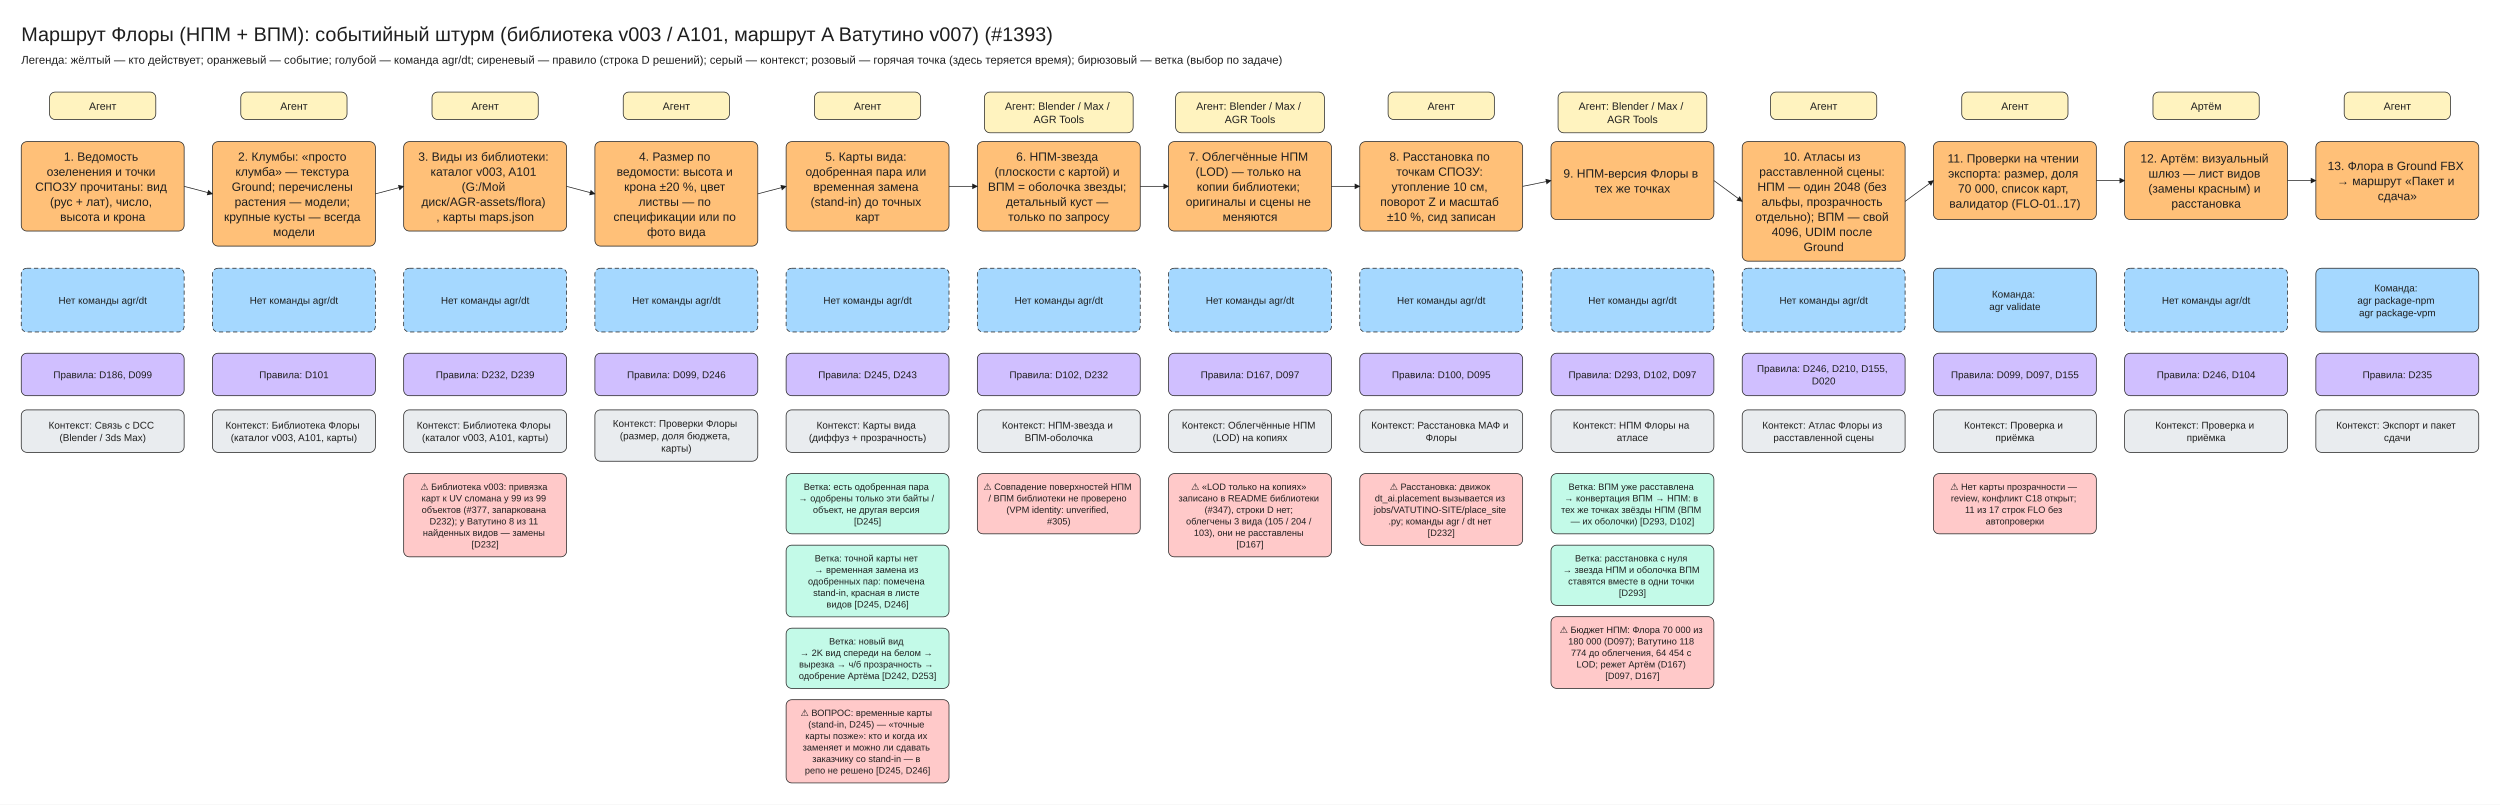
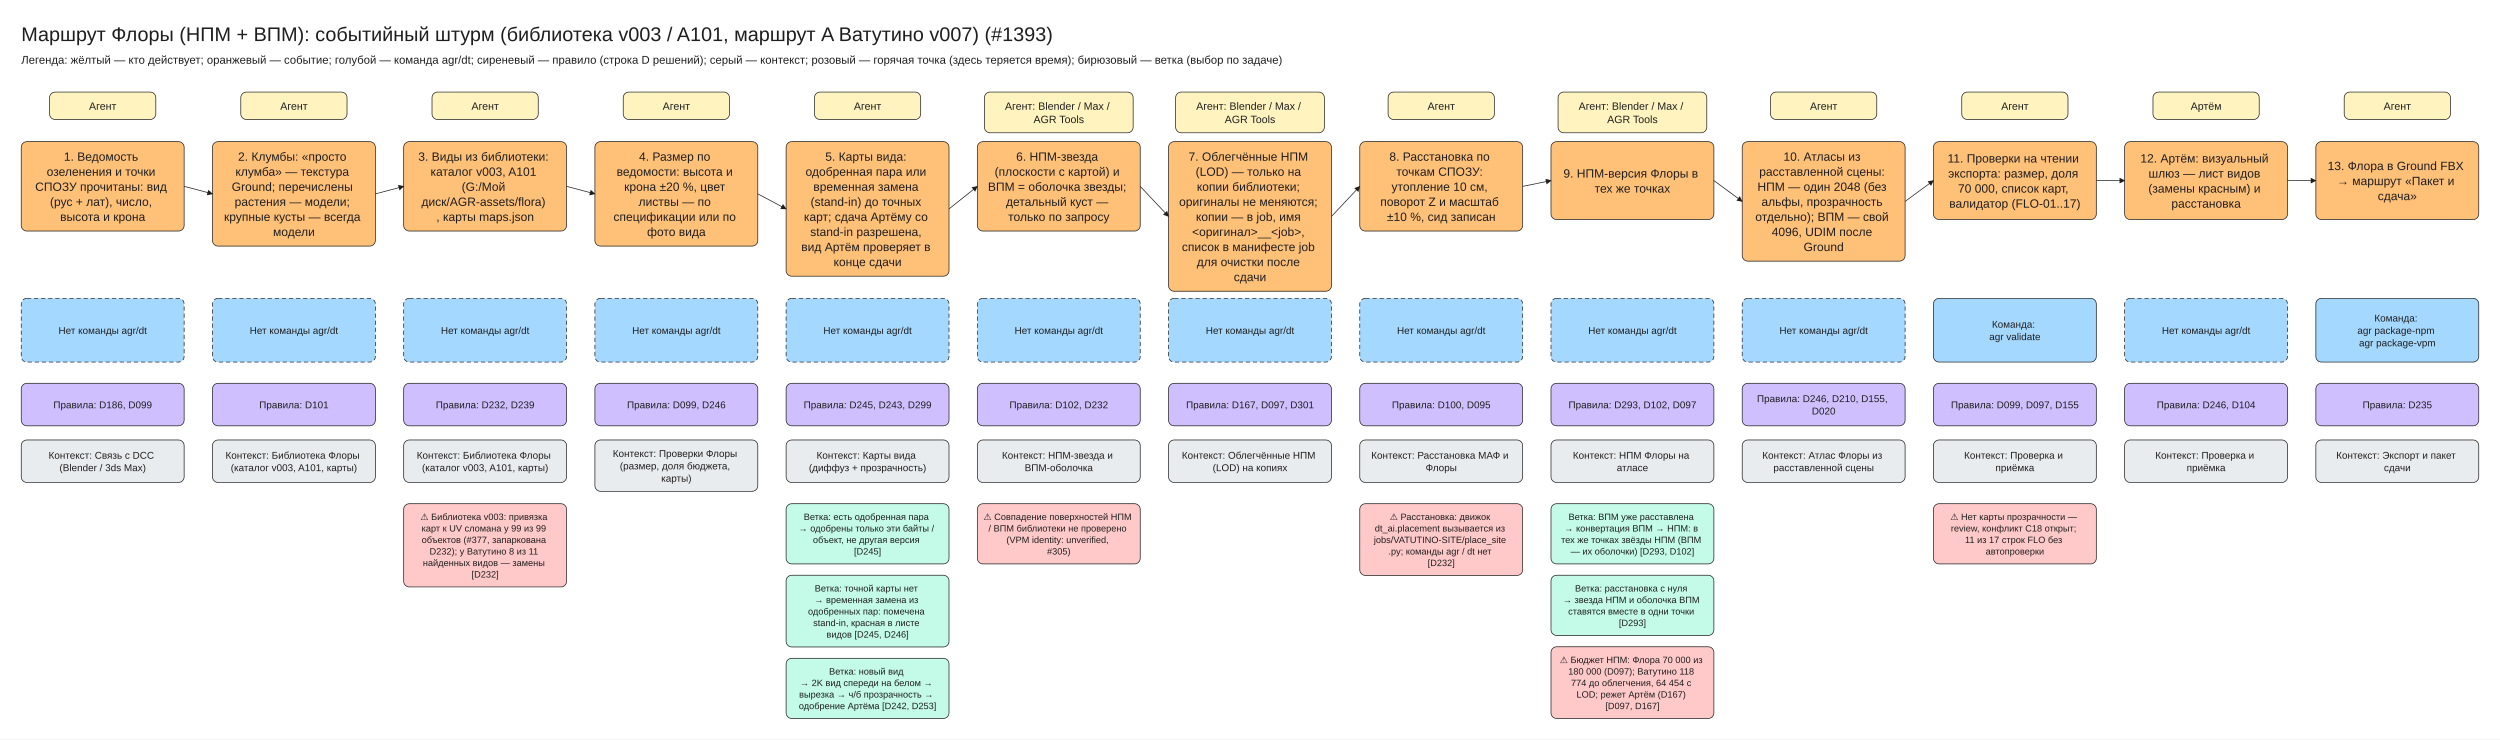
- <svg xmlns="http://www.w3.org/2000/svg" viewBox="10 -30 3530 1136" width="3530" height="1136" font-family="Segoe UI, Arial, sans-serif">
+ <svg xmlns="http://www.w3.org/2000/svg" viewBox="10 -30 3530 1044" width="3530" height="1044" font-family="Segoe UI, Arial, sans-serif">
  <defs>
    <marker id="arrow" viewBox="0 0 10 10" refX="9" refY="5" markerWidth="8" markerHeight="8" orient="auto-start-reverse">
      <path d="M0,0 L10,5 L0,10 z" fill="#1e1e1e" />
    </marker>
  </defs>
-   <rect x="10" y="-30" width="3530" height="1136" fill="#ffffff" />
+   <rect x="10" y="-30" width="3530" height="1044" fill="#ffffff" />
  <rect x="80" y="100" width="150" height="38.75" rx="8" fill="#fff3bf" stroke="#1e1e1e" />
  <rect x="40" y="170" width="230" height="126.25" rx="8" fill="#ffc078" stroke="#1e1e1e" />
-   <rect x="40" y="348.75" width="230" height="90" rx="8" fill="#a5d8ff" stroke="#1e1e1e" stroke-dasharray="6 4" />
-   <rect x="40" y="468.75" width="230" height="60" rx="8" fill="#d0bfff" stroke="#1e1e1e" />
-   <rect x="40" y="548.75" width="230" height="60" rx="8" fill="#e9ecef" stroke="#1e1e1e" />
+   <rect x="40" y="391.25" width="230" height="90" rx="8" fill="#a5d8ff" stroke="#1e1e1e" stroke-dasharray="6 4" />
+   <rect x="40" y="511.25" width="230" height="60" rx="8" fill="#d0bfff" stroke="#1e1e1e" />
+   <rect x="40" y="591.25" width="230" height="60" rx="8" fill="#e9ecef" stroke="#1e1e1e" />
  <rect x="350" y="100" width="150" height="38.75" rx="8" fill="#fff3bf" stroke="#1e1e1e" />
  <rect x="310" y="170" width="230" height="147.5" rx="8" fill="#ffc078" stroke="#1e1e1e" />
  <line x1="270" y1="233.12" x2="310" y2="243.74" stroke="#1e1e1e" marker-end="url(#arrow)" />
-   <rect x="310" y="348.75" width="230" height="90" rx="8" fill="#a5d8ff" stroke="#1e1e1e" stroke-dasharray="6 4" />
-   <rect x="310" y="468.75" width="230" height="60" rx="8" fill="#d0bfff" stroke="#1e1e1e" />
-   <rect x="310" y="548.75" width="230" height="60" rx="8" fill="#e9ecef" stroke="#1e1e1e" />
+   <rect x="310" y="391.25" width="230" height="90" rx="8" fill="#a5d8ff" stroke="#1e1e1e" stroke-dasharray="6 4" />
+   <rect x="310" y="511.25" width="230" height="60" rx="8" fill="#d0bfff" stroke="#1e1e1e" />
+   <rect x="310" y="591.25" width="230" height="60" rx="8" fill="#e9ecef" stroke="#1e1e1e" />
  <rect x="620" y="100" width="150" height="38.75" rx="8" fill="#fff3bf" stroke="#1e1e1e" />
  <rect x="580" y="170" width="230" height="126.25" rx="8" fill="#ffc078" stroke="#1e1e1e" />
  <line x1="540" y1="243.75" x2="580" y2="233.13" stroke="#1e1e1e" marker-end="url(#arrow)" />
-   <rect x="580" y="348.75" width="230" height="90" rx="8" fill="#a5d8ff" stroke="#1e1e1e" stroke-dasharray="6 4" />
-   <rect x="580" y="468.75" width="230" height="60" rx="8" fill="#d0bfff" stroke="#1e1e1e" />
-   <rect x="580" y="548.75" width="230" height="60" rx="8" fill="#e9ecef" stroke="#1e1e1e" />
-   <rect x="580" y="638.75" width="230" height="117.5" rx="8" fill="#ffc9c9" stroke="#1e1e1e" />
+   <rect x="580" y="391.25" width="230" height="90" rx="8" fill="#a5d8ff" stroke="#1e1e1e" stroke-dasharray="6 4" />
+   <rect x="580" y="511.25" width="230" height="60" rx="8" fill="#d0bfff" stroke="#1e1e1e" />
+   <rect x="580" y="591.25" width="230" height="60" rx="8" fill="#e9ecef" stroke="#1e1e1e" />
+   <rect x="580" y="681.25" width="230" height="117.5" rx="8" fill="#ffc9c9" stroke="#1e1e1e" />
  <rect x="890" y="100" width="150" height="38.75" rx="8" fill="#fff3bf" stroke="#1e1e1e" />
  <rect x="850" y="170" width="230" height="147.5" rx="8" fill="#ffc078" stroke="#1e1e1e" />
  <line x1="810" y1="233.12" x2="850" y2="243.74" stroke="#1e1e1e" marker-end="url(#arrow)" />
-   <rect x="850" y="348.75" width="230" height="90" rx="8" fill="#a5d8ff" stroke="#1e1e1e" stroke-dasharray="6 4" />
-   <rect x="850" y="468.75" width="230" height="60" rx="8" fill="#d0bfff" stroke="#1e1e1e" />
-   <rect x="850" y="548.75" width="230" height="72.5" rx="8" fill="#e9ecef" stroke="#1e1e1e" />
+   <rect x="850" y="391.25" width="230" height="90" rx="8" fill="#a5d8ff" stroke="#1e1e1e" stroke-dasharray="6 4" />
+   <rect x="850" y="511.25" width="230" height="60" rx="8" fill="#d0bfff" stroke="#1e1e1e" />
+   <rect x="850" y="591.25" width="230" height="72.5" rx="8" fill="#e9ecef" stroke="#1e1e1e" />
  <rect x="1160" y="100" width="150" height="38.75" rx="8" fill="#fff3bf" stroke="#1e1e1e" />
-   <rect x="1120" y="170" width="230" height="126.25" rx="8" fill="#ffc078" stroke="#1e1e1e" />
-   <line x1="1080" y1="243.75" x2="1120" y2="233.13" stroke="#1e1e1e" marker-end="url(#arrow)" />
-   <rect x="1120" y="348.75" width="230" height="90" rx="8" fill="#a5d8ff" stroke="#1e1e1e" stroke-dasharray="6 4" />
-   <rect x="1120" y="468.75" width="230" height="60" rx="8" fill="#d0bfff" stroke="#1e1e1e" />
-   <rect x="1120" y="548.75" width="230" height="60" rx="8" fill="#e9ecef" stroke="#1e1e1e" />
-   <rect x="1120" y="638.75" width="230" height="85.0" rx="8" fill="#c3fae8" stroke="#1e1e1e" />
-   <rect x="1120" y="739.75" width="230" height="101.25" rx="8" fill="#c3fae8" stroke="#1e1e1e" />
-   <rect x="1120" y="857.0" width="230" height="85.0" rx="8" fill="#c3fae8" stroke="#1e1e1e" />
-   <rect x="1120" y="958.0" width="230" height="117.5" rx="8" fill="#ffc9c9" stroke="#1e1e1e" />
+   <rect x="1120" y="170" width="230" height="190.0" rx="8" fill="#ffc078" stroke="#1e1e1e" />
+   <line x1="1080" y1="243.75" x2="1120" y2="265.0" stroke="#1e1e1e" marker-end="url(#arrow)" />
+   <rect x="1120" y="391.25" width="230" height="90" rx="8" fill="#a5d8ff" stroke="#1e1e1e" stroke-dasharray="6 4" />
+   <rect x="1120" y="511.25" width="230" height="60" rx="8" fill="#d0bfff" stroke="#1e1e1e" />
+   <rect x="1120" y="591.25" width="230" height="60" rx="8" fill="#e9ecef" stroke="#1e1e1e" />
+   <rect x="1120" y="681.25" width="230" height="85.0" rx="8" fill="#c3fae8" stroke="#1e1e1e" />
+   <rect x="1120" y="782.25" width="230" height="101.25" rx="8" fill="#c3fae8" stroke="#1e1e1e" />
+   <rect x="1120" y="899.5" width="230" height="85.0" rx="8" fill="#c3fae8" stroke="#1e1e1e" />
  <rect x="1400" y="100" width="210" height="57.5" rx="8" fill="#fff3bf" stroke="#1e1e1e" />
  <rect x="1390" y="170" width="230" height="126.25" rx="8" fill="#ffc078" stroke="#1e1e1e" />
-   <line x1="1350" y1="233.12" x2="1390" y2="233.12" stroke="#1e1e1e" marker-end="url(#arrow)" />
-   <rect x="1390" y="348.75" width="230" height="90" rx="8" fill="#a5d8ff" stroke="#1e1e1e" stroke-dasharray="6 4" />
-   <rect x="1390" y="468.75" width="230" height="60" rx="8" fill="#d0bfff" stroke="#1e1e1e" />
-   <rect x="1390" y="548.75" width="230" height="60" rx="8" fill="#e9ecef" stroke="#1e1e1e" />
-   <rect x="1390" y="638.75" width="230" height="85.0" rx="8" fill="#ffc9c9" stroke="#1e1e1e" />
+   <line x1="1350" y1="265.0" x2="1390" y2="233.12" stroke="#1e1e1e" marker-end="url(#arrow)" />
+   <rect x="1390" y="391.25" width="230" height="90" rx="8" fill="#a5d8ff" stroke="#1e1e1e" stroke-dasharray="6 4" />
+   <rect x="1390" y="511.25" width="230" height="60" rx="8" fill="#d0bfff" stroke="#1e1e1e" />
+   <rect x="1390" y="591.25" width="230" height="60" rx="8" fill="#e9ecef" stroke="#1e1e1e" />
+   <rect x="1390" y="681.25" width="230" height="85.0" rx="8" fill="#ffc9c9" stroke="#1e1e1e" />
  <rect x="1670" y="100" width="210" height="57.5" rx="8" fill="#fff3bf" stroke="#1e1e1e" />
-   <rect x="1660" y="170" width="230" height="126.25" rx="8" fill="#ffc078" stroke="#1e1e1e" />
-   <line x1="1620" y1="233.12" x2="1660" y2="233.12" stroke="#1e1e1e" marker-end="url(#arrow)" />
-   <rect x="1660" y="348.75" width="230" height="90" rx="8" fill="#a5d8ff" stroke="#1e1e1e" stroke-dasharray="6 4" />
-   <rect x="1660" y="468.75" width="230" height="60" rx="8" fill="#d0bfff" stroke="#1e1e1e" />
-   <rect x="1660" y="548.75" width="230" height="60" rx="8" fill="#e9ecef" stroke="#1e1e1e" />
-   <rect x="1660" y="638.75" width="230" height="117.5" rx="8" fill="#ffc9c9" stroke="#1e1e1e" />
+   <rect x="1660" y="170" width="230" height="211.25" rx="8" fill="#ffc078" stroke="#1e1e1e" />
+   <line x1="1620" y1="233.12" x2="1660" y2="275.62" stroke="#1e1e1e" marker-end="url(#arrow)" />
+   <rect x="1660" y="391.25" width="230" height="90" rx="8" fill="#a5d8ff" stroke="#1e1e1e" stroke-dasharray="6 4" />
+   <rect x="1660" y="511.25" width="230" height="60" rx="8" fill="#d0bfff" stroke="#1e1e1e" />
+   <rect x="1660" y="591.25" width="230" height="60" rx="8" fill="#e9ecef" stroke="#1e1e1e" />
  <rect x="1970" y="100" width="150" height="38.75" rx="8" fill="#fff3bf" stroke="#1e1e1e" />
  <rect x="1930" y="170" width="230" height="126.25" rx="8" fill="#ffc078" stroke="#1e1e1e" />
-   <line x1="1890" y1="233.12" x2="1930" y2="233.12" stroke="#1e1e1e" marker-end="url(#arrow)" />
-   <rect x="1930" y="348.75" width="230" height="90" rx="8" fill="#a5d8ff" stroke="#1e1e1e" stroke-dasharray="6 4" />
-   <rect x="1930" y="468.75" width="230" height="60" rx="8" fill="#d0bfff" stroke="#1e1e1e" />
-   <rect x="1930" y="548.75" width="230" height="60" rx="8" fill="#e9ecef" stroke="#1e1e1e" />
-   <rect x="1930" y="638.75" width="230" height="101.25" rx="8" fill="#ffc9c9" stroke="#1e1e1e" />
+   <line x1="1890" y1="275.62" x2="1930" y2="233.12" stroke="#1e1e1e" marker-end="url(#arrow)" />
+   <rect x="1930" y="391.25" width="230" height="90" rx="8" fill="#a5d8ff" stroke="#1e1e1e" stroke-dasharray="6 4" />
+   <rect x="1930" y="511.25" width="230" height="60" rx="8" fill="#d0bfff" stroke="#1e1e1e" />
+   <rect x="1930" y="591.25" width="230" height="60" rx="8" fill="#e9ecef" stroke="#1e1e1e" />
+   <rect x="1930" y="681.25" width="230" height="101.25" rx="8" fill="#ffc9c9" stroke="#1e1e1e" />
  <rect x="2210" y="100" width="210" height="57.5" rx="8" fill="#fff3bf" stroke="#1e1e1e" />
  <rect x="2200" y="170" width="230" height="110" rx="8" fill="#ffc078" stroke="#1e1e1e" />
  <line x1="2160" y1="233.12" x2="2200" y2="225.0" stroke="#1e1e1e" marker-end="url(#arrow)" />
-   <rect x="2200" y="348.75" width="230" height="90" rx="8" fill="#a5d8ff" stroke="#1e1e1e" stroke-dasharray="6 4" />
-   <rect x="2200" y="468.75" width="230" height="60" rx="8" fill="#d0bfff" stroke="#1e1e1e" />
-   <rect x="2200" y="548.75" width="230" height="60" rx="8" fill="#e9ecef" stroke="#1e1e1e" />
-   <rect x="2200" y="638.75" width="230" height="85.0" rx="8" fill="#c3fae8" stroke="#1e1e1e" />
-   <rect x="2200" y="739.75" width="230" height="85.0" rx="8" fill="#c3fae8" stroke="#1e1e1e" />
-   <rect x="2200" y="840.75" width="230" height="101.25" rx="8" fill="#ffc9c9" stroke="#1e1e1e" />
+   <rect x="2200" y="391.25" width="230" height="90" rx="8" fill="#a5d8ff" stroke="#1e1e1e" stroke-dasharray="6 4" />
+   <rect x="2200" y="511.25" width="230" height="60" rx="8" fill="#d0bfff" stroke="#1e1e1e" />
+   <rect x="2200" y="591.25" width="230" height="60" rx="8" fill="#e9ecef" stroke="#1e1e1e" />
+   <rect x="2200" y="681.25" width="230" height="85.0" rx="8" fill="#c3fae8" stroke="#1e1e1e" />
+   <rect x="2200" y="782.25" width="230" height="85.0" rx="8" fill="#c3fae8" stroke="#1e1e1e" />
+   <rect x="2200" y="883.25" width="230" height="101.25" rx="8" fill="#ffc9c9" stroke="#1e1e1e" />
  <rect x="2510" y="100" width="150" height="38.75" rx="8" fill="#fff3bf" stroke="#1e1e1e" />
  <rect x="2470" y="170" width="230" height="168.75" rx="8" fill="#ffc078" stroke="#1e1e1e" />
  <line x1="2430" y1="225.0" x2="2470" y2="254.38" stroke="#1e1e1e" marker-end="url(#arrow)" />
-   <rect x="2470" y="348.75" width="230" height="90" rx="8" fill="#a5d8ff" stroke="#1e1e1e" stroke-dasharray="6 4" />
-   <rect x="2470" y="468.75" width="230" height="60" rx="8" fill="#d0bfff" stroke="#1e1e1e" />
-   <rect x="2470" y="548.75" width="230" height="60" rx="8" fill="#e9ecef" stroke="#1e1e1e" />
+   <rect x="2470" y="391.25" width="230" height="90" rx="8" fill="#a5d8ff" stroke="#1e1e1e" stroke-dasharray="6 4" />
+   <rect x="2470" y="511.25" width="230" height="60" rx="8" fill="#d0bfff" stroke="#1e1e1e" />
+   <rect x="2470" y="591.25" width="230" height="60" rx="8" fill="#e9ecef" stroke="#1e1e1e" />
  <rect x="2780" y="100" width="150" height="38.75" rx="8" fill="#fff3bf" stroke="#1e1e1e" />
  <rect x="2740" y="170" width="230" height="110" rx="8" fill="#ffc078" stroke="#1e1e1e" />
  <line x1="2700" y1="254.38" x2="2740" y2="225.0" stroke="#1e1e1e" marker-end="url(#arrow)" />
-   <rect x="2740" y="348.75" width="230" height="90" rx="8" fill="#a5d8ff" stroke="#1e1e1e" />
-   <rect x="2740" y="468.75" width="230" height="60" rx="8" fill="#d0bfff" stroke="#1e1e1e" />
-   <rect x="2740" y="548.75" width="230" height="60" rx="8" fill="#e9ecef" stroke="#1e1e1e" />
-   <rect x="2740" y="638.75" width="230" height="85.0" rx="8" fill="#ffc9c9" stroke="#1e1e1e" />
+   <rect x="2740" y="391.25" width="230" height="90" rx="8" fill="#a5d8ff" stroke="#1e1e1e" />
+   <rect x="2740" y="511.25" width="230" height="60" rx="8" fill="#d0bfff" stroke="#1e1e1e" />
+   <rect x="2740" y="591.25" width="230" height="60" rx="8" fill="#e9ecef" stroke="#1e1e1e" />
+   <rect x="2740" y="681.25" width="230" height="85.0" rx="8" fill="#ffc9c9" stroke="#1e1e1e" />
  <rect x="3050" y="100" width="150" height="38.75" rx="8" fill="#fff3bf" stroke="#1e1e1e" />
  <rect x="3010" y="170" width="230" height="110" rx="8" fill="#ffc078" stroke="#1e1e1e" />
  <line x1="2970" y1="225.0" x2="3010" y2="225.0" stroke="#1e1e1e" marker-end="url(#arrow)" />
-   <rect x="3010" y="348.75" width="230" height="90" rx="8" fill="#a5d8ff" stroke="#1e1e1e" stroke-dasharray="6 4" />
-   <rect x="3010" y="468.75" width="230" height="60" rx="8" fill="#d0bfff" stroke="#1e1e1e" />
-   <rect x="3010" y="548.75" width="230" height="60" rx="8" fill="#e9ecef" stroke="#1e1e1e" />
+   <rect x="3010" y="391.25" width="230" height="90" rx="8" fill="#a5d8ff" stroke="#1e1e1e" stroke-dasharray="6 4" />
+   <rect x="3010" y="511.25" width="230" height="60" rx="8" fill="#d0bfff" stroke="#1e1e1e" />
+   <rect x="3010" y="591.25" width="230" height="60" rx="8" fill="#e9ecef" stroke="#1e1e1e" />
  <rect x="3320" y="100" width="150" height="38.75" rx="8" fill="#fff3bf" stroke="#1e1e1e" />
  <rect x="3280" y="170" width="230" height="110" rx="8" fill="#ffc078" stroke="#1e1e1e" />
  <line x1="3240" y1="225.0" x2="3280" y2="225.0" stroke="#1e1e1e" marker-end="url(#arrow)" />
-   <rect x="3280" y="348.75" width="230" height="90" rx="8" fill="#a5d8ff" stroke="#1e1e1e" />
-   <rect x="3280" y="468.75" width="230" height="60" rx="8" fill="#d0bfff" stroke="#1e1e1e" />
-   <rect x="3280" y="548.75" width="230" height="60" rx="8" fill="#e9ecef" stroke="#1e1e1e" />
+   <rect x="3280" y="391.25" width="230" height="90" rx="8" fill="#a5d8ff" stroke="#1e1e1e" />
+   <rect x="3280" y="511.25" width="230" height="60" rx="8" fill="#d0bfff" stroke="#1e1e1e" />
+   <rect x="3280" y="591.25" width="230" height="60" rx="8" fill="#e9ecef" stroke="#1e1e1e" />
  <text x="40" y="0" font-size="28" text-anchor="start" fill="#1e1e1e">
    <tspan x="40" dy="28">Маршрут Флоры (НПМ + ВПМ): событийный штурм (библиотека v003 / A101, маршрут A Ватутино v007) (#1393)</tspan>
  </text>
  <text x="40" y="44" font-size="16" text-anchor="start" fill="#1e1e1e">
    <tspan x="40" dy="16">Легенда: жёлтый — кто действует; оранжевый — событие; голубой — команда agr/dt; сиреневый — правило (строка D решений); серый — контекст; розовый — горячая точка (здесь теряется время); бирюзовый — ветка (выбор по задаче)</tspan>
  </text>
  <text x="155.0" y="110.0" font-size="15" text-anchor="middle" fill="#1e1e1e">
    <tspan x="155.0" dy="15">Агент</tspan>
  </text>
  <text x="155.0" y="180.0" font-size="17" text-anchor="middle" fill="#1e1e1e">
    <tspan x="155.0" dy="17">1. Ведомость</tspan>
    <tspan x="155.0" dy="21.25">озеленения и точки</tspan>
    <tspan x="155.0" dy="21.25">СПОЗУ прочитаны: вид</tspan>
    <tspan x="155.0" dy="21.25">(рус + лат), число,</tspan>
    <tspan x="155.0" dy="21.25">высота и крона</tspan>
  </text>
-   <text x="155.0" y="385.0" font-size="14" text-anchor="middle" fill="#1e1e1e">
+   <text x="155.0" y="427.5" font-size="14" text-anchor="middle" fill="#1e1e1e">
    <tspan x="155.0" dy="14">Нет команды agr/dt</tspan>
  </text>
-   <text x="155.0" y="490.0" font-size="14" text-anchor="middle" fill="#1e1e1e">
+   <text x="155.0" y="532.5" font-size="14" text-anchor="middle" fill="#1e1e1e">
    <tspan x="155.0" dy="14">Правила: D186, D099</tspan>
  </text>
-   <text x="155.0" y="561.25" font-size="14" text-anchor="middle" fill="#1e1e1e">
+   <text x="155.0" y="603.75" font-size="14" text-anchor="middle" fill="#1e1e1e">
    <tspan x="155.0" dy="14">Контекст: Связь с DCC</tspan>
    <tspan x="155.0" dy="17.5">(Blender / 3ds Max)</tspan>
  </text>
  <text x="425.0" y="110.0" font-size="15" text-anchor="middle" fill="#1e1e1e">
    <tspan x="425.0" dy="15">Агент</tspan>
  </text>
  <text x="425.0" y="180.0" font-size="17" text-anchor="middle" fill="#1e1e1e">
    <tspan x="425.0" dy="17">2. Клумбы: «просто</tspan>
    <tspan x="425.0" dy="21.25">клумба» — текстура</tspan>
    <tspan x="425.0" dy="21.25">Ground; перечислены</tspan>
    <tspan x="425.0" dy="21.25">растения — модели;</tspan>
    <tspan x="425.0" dy="21.25">крупные кусты — всегда</tspan>
    <tspan x="425.0" dy="21.25">модели</tspan>
  </text>
-   <text x="425.0" y="385.0" font-size="14" text-anchor="middle" fill="#1e1e1e">
+   <text x="425.0" y="427.5" font-size="14" text-anchor="middle" fill="#1e1e1e">
    <tspan x="425.0" dy="14">Нет команды agr/dt</tspan>
  </text>
-   <text x="425.0" y="490.0" font-size="14" text-anchor="middle" fill="#1e1e1e">
+   <text x="425.0" y="532.5" font-size="14" text-anchor="middle" fill="#1e1e1e">
    <tspan x="425.0" dy="14">Правила: D101</tspan>
  </text>
-   <text x="425.0" y="561.25" font-size="14" text-anchor="middle" fill="#1e1e1e">
+   <text x="425.0" y="603.75" font-size="14" text-anchor="middle" fill="#1e1e1e">
    <tspan x="425.0" dy="14">Контекст: Библиотека Флоры</tspan>
    <tspan x="425.0" dy="17.5">(каталог v003, A101, карты)</tspan>
  </text>
  <text x="695.0" y="110.0" font-size="15" text-anchor="middle" fill="#1e1e1e">
    <tspan x="695.0" dy="15">Агент</tspan>
  </text>
  <text x="695.0" y="180.0" font-size="17" text-anchor="middle" fill="#1e1e1e">
    <tspan x="695.0" dy="17">3. Виды из библиотеки:</tspan>
    <tspan x="695.0" dy="21.25">каталог v003, A101</tspan>
    <tspan x="695.0" dy="21.25">(G:/Мой</tspan>
    <tspan x="695.0" dy="21.25">диск/AGR-assets/flora)</tspan>
    <tspan x="695.0" dy="21.25">, карты maps.json</tspan>
  </text>
-   <text x="695.0" y="385.0" font-size="14" text-anchor="middle" fill="#1e1e1e">
+   <text x="695.0" y="427.5" font-size="14" text-anchor="middle" fill="#1e1e1e">
    <tspan x="695.0" dy="14">Нет команды agr/dt</tspan>
  </text>
-   <text x="695.0" y="490.0" font-size="14" text-anchor="middle" fill="#1e1e1e">
+   <text x="695.0" y="532.5" font-size="14" text-anchor="middle" fill="#1e1e1e">
    <tspan x="695.0" dy="14">Правила: D232, D239</tspan>
  </text>
-   <text x="695.0" y="561.25" font-size="14" text-anchor="middle" fill="#1e1e1e">
+   <text x="695.0" y="603.75" font-size="14" text-anchor="middle" fill="#1e1e1e">
    <tspan x="695.0" dy="14">Контекст: Библиотека Флоры</tspan>
    <tspan x="695.0" dy="17.5">(каталог v003, A101, карты)</tspan>
  </text>
-   <text x="695.0" y="648.75" font-size="13" text-anchor="middle" fill="#1e1e1e">
+   <text x="695.0" y="691.25" font-size="13" text-anchor="middle" fill="#1e1e1e">
    <tspan x="695.0" dy="13">⚠ Библиотека v003: привязка</tspan>
    <tspan x="695.0" dy="16.25">карт к UV сломана у 99 из 99</tspan>
    <tspan x="695.0" dy="16.25">объектов (#377, запаркована</tspan>
    <tspan x="695.0" dy="16.25">D232); у Ватутино 8 из 11</tspan>
    <tspan x="695.0" dy="16.25">найденных видов — замены</tspan>
    <tspan x="695.0" dy="16.25">[D232]</tspan>
  </text>
  <text x="965.0" y="110.0" font-size="15" text-anchor="middle" fill="#1e1e1e">
    <tspan x="965.0" dy="15">Агент</tspan>
  </text>
  <text x="965.0" y="180.0" font-size="17" text-anchor="middle" fill="#1e1e1e">
    <tspan x="965.0" dy="17">4. Размер по</tspan>
    <tspan x="965.0" dy="21.25">ведомости: высота и</tspan>
    <tspan x="965.0" dy="21.25">крона ±20 %, цвет</tspan>
    <tspan x="965.0" dy="21.25">листвы — по</tspan>
    <tspan x="965.0" dy="21.25">спецификации или по</tspan>
    <tspan x="965.0" dy="21.25">фото вида</tspan>
  </text>
-   <text x="965.0" y="385.0" font-size="14" text-anchor="middle" fill="#1e1e1e">
+   <text x="965.0" y="427.5" font-size="14" text-anchor="middle" fill="#1e1e1e">
    <tspan x="965.0" dy="14">Нет команды agr/dt</tspan>
  </text>
-   <text x="965.0" y="490.0" font-size="14" text-anchor="middle" fill="#1e1e1e">
+   <text x="965.0" y="532.5" font-size="14" text-anchor="middle" fill="#1e1e1e">
    <tspan x="965.0" dy="14">Правила: D099, D246</tspan>
  </text>
-   <text x="965.0" y="558.75" font-size="14" text-anchor="middle" fill="#1e1e1e">
+   <text x="965.0" y="601.25" font-size="14" text-anchor="middle" fill="#1e1e1e">
    <tspan x="965.0" dy="14">Контекст: Проверки Флоры</tspan>
    <tspan x="965.0" dy="17.5">(размер, доля бюджета,</tspan>
    <tspan x="965.0" dy="17.5">карты)</tspan>
  </text>
  <text x="1235.0" y="110.0" font-size="15" text-anchor="middle" fill="#1e1e1e">
    <tspan x="1235.0" dy="15">Агент</tspan>
  </text>
  <text x="1235.0" y="180.0" font-size="17" text-anchor="middle" fill="#1e1e1e">
    <tspan x="1235.0" dy="17">5. Карты вида:</tspan>
    <tspan x="1235.0" dy="21.25">одобренная пара или</tspan>
    <tspan x="1235.0" dy="21.25">временная замена</tspan>
    <tspan x="1235.0" dy="21.25">(stand-in) до точных</tspan>
-     <tspan x="1235.0" dy="21.25">карт</tspan>
-   </text>
-   <text x="1235.0" y="385.0" font-size="14" text-anchor="middle" fill="#1e1e1e">
+     <tspan x="1235.0" dy="21.25">карт; сдача Артёму со</tspan>
+     <tspan x="1235.0" dy="21.25">stand-in разрешена,</tspan>
+     <tspan x="1235.0" dy="21.25">вид Артём проверяет в</tspan>
+     <tspan x="1235.0" dy="21.25">конце сдачи</tspan>
+   </text>
+   <text x="1235.0" y="427.5" font-size="14" text-anchor="middle" fill="#1e1e1e">
    <tspan x="1235.0" dy="14">Нет команды agr/dt</tspan>
  </text>
-   <text x="1235.0" y="490.0" font-size="14" text-anchor="middle" fill="#1e1e1e">
-     <tspan x="1235.0" dy="14">Правила: D245, D243</tspan>
-   </text>
-   <text x="1235.0" y="561.25" font-size="14" text-anchor="middle" fill="#1e1e1e">
+   <text x="1235.0" y="532.5" font-size="14" text-anchor="middle" fill="#1e1e1e">
+     <tspan x="1235.0" dy="14">Правила: D245, D243, D299</tspan>
+   </text>
+   <text x="1235.0" y="603.75" font-size="14" text-anchor="middle" fill="#1e1e1e">
    <tspan x="1235.0" dy="14">Контекст: Карты вида</tspan>
    <tspan x="1235.0" dy="17.5">(диффуз + прозрачность)</tspan>
  </text>
-   <text x="1235.0" y="648.75" font-size="13" text-anchor="middle" fill="#1e1e1e">
+   <text x="1235.0" y="691.25" font-size="13" text-anchor="middle" fill="#1e1e1e">
    <tspan x="1235.0" dy="13">Ветка: есть одобренная пара</tspan>
    <tspan x="1235.0" dy="16.25">→ одобрены только эти байты /</tspan>
    <tspan x="1235.0" dy="16.25">объект, не другая версия</tspan>
    <tspan x="1235.0" dy="16.25">[D245]</tspan>
  </text>
-   <text x="1235.0" y="749.75" font-size="13" text-anchor="middle" fill="#1e1e1e">
+   <text x="1235.0" y="792.25" font-size="13" text-anchor="middle" fill="#1e1e1e">
    <tspan x="1235.0" dy="13">Ветка: точной карты нет</tspan>
    <tspan x="1235.0" dy="16.25">→ временная замена из</tspan>
    <tspan x="1235.0" dy="16.25">одобренных пар: помечена</tspan>
    <tspan x="1235.0" dy="16.25">stand-in, красная в листе</tspan>
    <tspan x="1235.0" dy="16.25">видов [D245, D246]</tspan>
  </text>
-   <text x="1235.0" y="867.0" font-size="13" text-anchor="middle" fill="#1e1e1e">
+   <text x="1235.0" y="909.5" font-size="13" text-anchor="middle" fill="#1e1e1e">
    <tspan x="1235.0" dy="13">Ветка: новый вид</tspan>
    <tspan x="1235.0" dy="16.25">→ 2K вид спереди на белом →</tspan>
    <tspan x="1235.0" dy="16.25">вырезка → ч/б прозрачность →</tspan>
    <tspan x="1235.0" dy="16.25">одобрение Артёма [D242, D253]</tspan>
-   </text>
-   <text x="1235.0" y="968.0" font-size="13" text-anchor="middle" fill="#1e1e1e">
-     <tspan x="1235.0" dy="13">⚠ ВОПРОС: временные карты</tspan>
-     <tspan x="1235.0" dy="16.25">(stand-in, D245) — «точные</tspan>
-     <tspan x="1235.0" dy="16.25">карты позже»: кто и когда их</tspan>
-     <tspan x="1235.0" dy="16.25">заменяет и можно ли сдавать</tspan>
-     <tspan x="1235.0" dy="16.25">заказчику со stand-in — в</tspan>
-     <tspan x="1235.0" dy="16.25">репо не решено [D245, D246]</tspan>
  </text>
  <text x="1505.0" y="110.0" font-size="15" text-anchor="middle" fill="#1e1e1e">
    <tspan x="1505.0" dy="15">Агент: Blender / Max /</tspan>
    <tspan x="1505.0" dy="18.75">AGR Tools</tspan>
  </text>
  <text x="1505.0" y="180.0" font-size="17" text-anchor="middle" fill="#1e1e1e">
    <tspan x="1505.0" dy="17">6. НПМ-звезда</tspan>
    <tspan x="1505.0" dy="21.25">(плоскости с картой) и</tspan>
    <tspan x="1505.0" dy="21.25">ВПМ = оболочка звезды;</tspan>
    <tspan x="1505.0" dy="21.25">детальный куст —</tspan>
    <tspan x="1505.0" dy="21.25">только по запросу</tspan>
  </text>
-   <text x="1505.0" y="385.0" font-size="14" text-anchor="middle" fill="#1e1e1e">
+   <text x="1505.0" y="427.5" font-size="14" text-anchor="middle" fill="#1e1e1e">
    <tspan x="1505.0" dy="14">Нет команды agr/dt</tspan>
  </text>
-   <text x="1505.0" y="490.0" font-size="14" text-anchor="middle" fill="#1e1e1e">
+   <text x="1505.0" y="532.5" font-size="14" text-anchor="middle" fill="#1e1e1e">
    <tspan x="1505.0" dy="14">Правила: D102, D232</tspan>
  </text>
-   <text x="1505.0" y="561.25" font-size="14" text-anchor="middle" fill="#1e1e1e">
+   <text x="1505.0" y="603.75" font-size="14" text-anchor="middle" fill="#1e1e1e">
    <tspan x="1505.0" dy="14">Контекст: НПМ-звезда и</tspan>
    <tspan x="1505.0" dy="17.5">ВПМ-оболочка</tspan>
  </text>
-   <text x="1505.0" y="648.75" font-size="13" text-anchor="middle" fill="#1e1e1e">
+   <text x="1505.0" y="691.25" font-size="13" text-anchor="middle" fill="#1e1e1e">
    <tspan x="1505.0" dy="13">⚠ Совпадение поверхностей НПМ</tspan>
    <tspan x="1505.0" dy="16.25">/ ВПМ библиотеки не проверено</tspan>
    <tspan x="1505.0" dy="16.25">(VPM identity: unverified,</tspan>
    <tspan x="1505.0" dy="16.25">#305)</tspan>
  </text>
  <text x="1775.0" y="110.0" font-size="15" text-anchor="middle" fill="#1e1e1e">
    <tspan x="1775.0" dy="15">Агент: Blender / Max /</tspan>
    <tspan x="1775.0" dy="18.75">AGR Tools</tspan>
  </text>
  <text x="1775.0" y="180.0" font-size="17" text-anchor="middle" fill="#1e1e1e">
    <tspan x="1775.0" dy="17">7. Облегчённые НПМ</tspan>
    <tspan x="1775.0" dy="21.25">(LOD) — только на</tspan>
    <tspan x="1775.0" dy="21.25">копии библиотеки;</tspan>
-     <tspan x="1775.0" dy="21.25">оригиналы и сцены не</tspan>
-     <tspan x="1775.0" dy="21.25">меняются</tspan>
-   </text>
-   <text x="1775.0" y="385.0" font-size="14" text-anchor="middle" fill="#1e1e1e">
+     <tspan x="1775.0" dy="21.25">оригиналы не меняются;</tspan>
+     <tspan x="1775.0" dy="21.25">копии — в job, имя</tspan>
+     <tspan x="1775.0" dy="21.25">&lt;оригинал&gt;__&lt;job&gt;,</tspan>
+     <tspan x="1775.0" dy="21.25">список в манифесте job</tspan>
+     <tspan x="1775.0" dy="21.25">для очистки после</tspan>
+     <tspan x="1775.0" dy="21.25">сдачи</tspan>
+   </text>
+   <text x="1775.0" y="427.5" font-size="14" text-anchor="middle" fill="#1e1e1e">
    <tspan x="1775.0" dy="14">Нет команды agr/dt</tspan>
  </text>
-   <text x="1775.0" y="490.0" font-size="14" text-anchor="middle" fill="#1e1e1e">
-     <tspan x="1775.0" dy="14">Правила: D167, D097</tspan>
-   </text>
-   <text x="1775.0" y="561.25" font-size="14" text-anchor="middle" fill="#1e1e1e">
+   <text x="1775.0" y="532.5" font-size="14" text-anchor="middle" fill="#1e1e1e">
+     <tspan x="1775.0" dy="14">Правила: D167, D097, D301</tspan>
+   </text>
+   <text x="1775.0" y="603.75" font-size="14" text-anchor="middle" fill="#1e1e1e">
    <tspan x="1775.0" dy="14">Контекст: Облегчённые НПМ</tspan>
    <tspan x="1775.0" dy="17.5">(LOD) на копиях</tspan>
-   </text>
-   <text x="1775.0" y="648.75" font-size="13" text-anchor="middle" fill="#1e1e1e">
-     <tspan x="1775.0" dy="13">⚠ «LOD только на копиях»</tspan>
-     <tspan x="1775.0" dy="16.25">записано в README библиотеки</tspan>
-     <tspan x="1775.0" dy="16.25">(#347), строки D нет;</tspan>
-     <tspan x="1775.0" dy="16.25">облегчены 3 вида (105 / 204 /</tspan>
-     <tspan x="1775.0" dy="16.25">103), они не расставлены</tspan>
-     <tspan x="1775.0" dy="16.25">[D167]</tspan>
  </text>
  <text x="2045.0" y="110.0" font-size="15" text-anchor="middle" fill="#1e1e1e">
    <tspan x="2045.0" dy="15">Агент</tspan>
  </text>
  <text x="2045.0" y="180.0" font-size="17" text-anchor="middle" fill="#1e1e1e">
    <tspan x="2045.0" dy="17">8. Расстановка по</tspan>
    <tspan x="2045.0" dy="21.25">точкам СПОЗУ:</tspan>
    <tspan x="2045.0" dy="21.25">утопление 10 см,</tspan>
    <tspan x="2045.0" dy="21.25">поворот Z и масштаб</tspan>
    <tspan x="2045.0" dy="21.25">±10 %, сид записан</tspan>
  </text>
-   <text x="2045.0" y="385.0" font-size="14" text-anchor="middle" fill="#1e1e1e">
+   <text x="2045.0" y="427.5" font-size="14" text-anchor="middle" fill="#1e1e1e">
    <tspan x="2045.0" dy="14">Нет команды agr/dt</tspan>
  </text>
-   <text x="2045.0" y="490.0" font-size="14" text-anchor="middle" fill="#1e1e1e">
+   <text x="2045.0" y="532.5" font-size="14" text-anchor="middle" fill="#1e1e1e">
    <tspan x="2045.0" dy="14">Правила: D100, D095</tspan>
  </text>
-   <text x="2045.0" y="561.25" font-size="14" text-anchor="middle" fill="#1e1e1e">
+   <text x="2045.0" y="603.75" font-size="14" text-anchor="middle" fill="#1e1e1e">
    <tspan x="2045.0" dy="14">Контекст: Расстановка МАФ и</tspan>
    <tspan x="2045.0" dy="17.5">Флоры</tspan>
  </text>
-   <text x="2045.0" y="648.75" font-size="13" text-anchor="middle" fill="#1e1e1e">
+   <text x="2045.0" y="691.25" font-size="13" text-anchor="middle" fill="#1e1e1e">
    <tspan x="2045.0" dy="13">⚠ Расстановка: движок</tspan>
    <tspan x="2045.0" dy="16.25">dt_ai.placement вызывается из</tspan>
    <tspan x="2045.0" dy="16.25">jobs/VATUTINO-SITE/place_site</tspan>
    <tspan x="2045.0" dy="16.25">.py; команды agr / dt нет</tspan>
    <tspan x="2045.0" dy="16.25">[D232]</tspan>
  </text>
  <text x="2315.0" y="110.0" font-size="15" text-anchor="middle" fill="#1e1e1e">
    <tspan x="2315.0" dy="15">Агент: Blender / Max /</tspan>
    <tspan x="2315.0" dy="18.75">AGR Tools</tspan>
  </text>
  <text x="2315.0" y="203.75" font-size="17" text-anchor="middle" fill="#1e1e1e">
    <tspan x="2315.0" dy="17">9. НПМ-версия Флоры в</tspan>
    <tspan x="2315.0" dy="21.25">тех же точках</tspan>
  </text>
-   <text x="2315.0" y="385.0" font-size="14" text-anchor="middle" fill="#1e1e1e">
+   <text x="2315.0" y="427.5" font-size="14" text-anchor="middle" fill="#1e1e1e">
    <tspan x="2315.0" dy="14">Нет команды agr/dt</tspan>
  </text>
-   <text x="2315.0" y="490.0" font-size="14" text-anchor="middle" fill="#1e1e1e">
+   <text x="2315.0" y="532.5" font-size="14" text-anchor="middle" fill="#1e1e1e">
    <tspan x="2315.0" dy="14">Правила: D293, D102, D097</tspan>
  </text>
-   <text x="2315.0" y="561.25" font-size="14" text-anchor="middle" fill="#1e1e1e">
+   <text x="2315.0" y="603.75" font-size="14" text-anchor="middle" fill="#1e1e1e">
    <tspan x="2315.0" dy="14">Контекст: НПМ Флоры на</tspan>
    <tspan x="2315.0" dy="17.5">атласе</tspan>
  </text>
-   <text x="2315.0" y="648.75" font-size="13" text-anchor="middle" fill="#1e1e1e">
+   <text x="2315.0" y="691.25" font-size="13" text-anchor="middle" fill="#1e1e1e">
    <tspan x="2315.0" dy="13">Ветка: ВПМ уже расставлена</tspan>
    <tspan x="2315.0" dy="16.25">→ конвертация ВПМ → НПМ: в</tspan>
    <tspan x="2315.0" dy="16.25">тех же точках звёзды НПМ (ВПМ</tspan>
    <tspan x="2315.0" dy="16.25">— их оболочки) [D293, D102]</tspan>
  </text>
-   <text x="2315.0" y="749.75" font-size="13" text-anchor="middle" fill="#1e1e1e">
+   <text x="2315.0" y="792.25" font-size="13" text-anchor="middle" fill="#1e1e1e">
    <tspan x="2315.0" dy="13">Ветка: расстановка с нуля</tspan>
    <tspan x="2315.0" dy="16.25">→ звезда НПМ и оболочка ВПМ</tspan>
    <tspan x="2315.0" dy="16.25">ставятся вместе в одни точки</tspan>
    <tspan x="2315.0" dy="16.25">[D293]</tspan>
  </text>
-   <text x="2315.0" y="850.75" font-size="13" text-anchor="middle" fill="#1e1e1e">
+   <text x="2315.0" y="893.25" font-size="13" text-anchor="middle" fill="#1e1e1e">
    <tspan x="2315.0" dy="13">⚠ Бюджет НПМ: Флора 70 000 из</tspan>
    <tspan x="2315.0" dy="16.25">180 000 (D097); Ватутино 118</tspan>
    <tspan x="2315.0" dy="16.25">774 до облегчения, 64 454 с</tspan>
    <tspan x="2315.0" dy="16.25">LOD; режет Артём (D167)</tspan>
    <tspan x="2315.0" dy="16.25">[D097, D167]</tspan>
  </text>
  <text x="2585.0" y="110.0" font-size="15" text-anchor="middle" fill="#1e1e1e">
    <tspan x="2585.0" dy="15">Агент</tspan>
  </text>
  <text x="2585.0" y="180.0" font-size="17" text-anchor="middle" fill="#1e1e1e">
    <tspan x="2585.0" dy="17">10. Атласы из</tspan>
    <tspan x="2585.0" dy="21.25">расставленной сцены:</tspan>
    <tspan x="2585.0" dy="21.25">НПМ — один 2048 (без</tspan>
    <tspan x="2585.0" dy="21.25">альфы, прозрачность</tspan>
    <tspan x="2585.0" dy="21.25">отдельно); ВПМ — свой</tspan>
    <tspan x="2585.0" dy="21.25">4096, UDIM после</tspan>
    <tspan x="2585.0" dy="21.25">Ground</tspan>
  </text>
-   <text x="2585.0" y="385.0" font-size="14" text-anchor="middle" fill="#1e1e1e">
+   <text x="2585.0" y="427.5" font-size="14" text-anchor="middle" fill="#1e1e1e">
    <tspan x="2585.0" dy="14">Нет команды agr/dt</tspan>
  </text>
-   <text x="2585.0" y="481.25" font-size="14" text-anchor="middle" fill="#1e1e1e">
+   <text x="2585.0" y="523.75" font-size="14" text-anchor="middle" fill="#1e1e1e">
    <tspan x="2585.0" dy="14">Правила: D246, D210, D155,</tspan>
    <tspan x="2585.0" dy="17.5">D020</tspan>
  </text>
-   <text x="2585.0" y="561.25" font-size="14" text-anchor="middle" fill="#1e1e1e">
+   <text x="2585.0" y="603.75" font-size="14" text-anchor="middle" fill="#1e1e1e">
    <tspan x="2585.0" dy="14">Контекст: Атлас Флоры из</tspan>
    <tspan x="2585.0" dy="17.5">расставленной сцены</tspan>
  </text>
  <text x="2855.0" y="110.0" font-size="15" text-anchor="middle" fill="#1e1e1e">
    <tspan x="2855.0" dy="15">Агент</tspan>
  </text>
  <text x="2855.0" y="182.5" font-size="17" text-anchor="middle" fill="#1e1e1e">
    <tspan x="2855.0" dy="17">11. Проверки на чтении</tspan>
    <tspan x="2855.0" dy="21.25">экспорта: размер, доля</tspan>
    <tspan x="2855.0" dy="21.25">70 000, список карт,</tspan>
    <tspan x="2855.0" dy="21.25">валидатор (FLO-01..17)</tspan>
  </text>
-   <text x="2855.0" y="376.25" font-size="14" text-anchor="middle" fill="#1e1e1e">
+   <text x="2855.0" y="418.75" font-size="14" text-anchor="middle" fill="#1e1e1e">
    <tspan x="2855.0" dy="14">Команда:</tspan>
    <tspan x="2855.0" dy="17.5">agr validate</tspan>
  </text>
-   <text x="2855.0" y="490.0" font-size="14" text-anchor="middle" fill="#1e1e1e">
+   <text x="2855.0" y="532.5" font-size="14" text-anchor="middle" fill="#1e1e1e">
    <tspan x="2855.0" dy="14">Правила: D099, D097, D155</tspan>
  </text>
-   <text x="2855.0" y="561.25" font-size="14" text-anchor="middle" fill="#1e1e1e">
+   <text x="2855.0" y="603.75" font-size="14" text-anchor="middle" fill="#1e1e1e">
    <tspan x="2855.0" dy="14">Контекст: Проверка и</tspan>
    <tspan x="2855.0" dy="17.5">приёмка</tspan>
  </text>
-   <text x="2855.0" y="648.75" font-size="13" text-anchor="middle" fill="#1e1e1e">
+   <text x="2855.0" y="691.25" font-size="13" text-anchor="middle" fill="#1e1e1e">
    <tspan x="2855.0" dy="13">⚠ Нет карты прозрачности —</tspan>
    <tspan x="2855.0" dy="16.25">review, конфликт C18 открыт;</tspan>
    <tspan x="2855.0" dy="16.25">11 из 17 строк FLO без</tspan>
    <tspan x="2855.0" dy="16.25">автопроверки</tspan>
  </text>
  <text x="3125.0" y="110.0" font-size="15" text-anchor="middle" fill="#1e1e1e">
    <tspan x="3125.0" dy="15">Артём</tspan>
  </text>
  <text x="3125.0" y="182.5" font-size="17" text-anchor="middle" fill="#1e1e1e">
    <tspan x="3125.0" dy="17">12. Артём: визуальный</tspan>
    <tspan x="3125.0" dy="21.25">шлюз — лист видов</tspan>
    <tspan x="3125.0" dy="21.25">(замены красным) и</tspan>
    <tspan x="3125.0" dy="21.25">расстановка</tspan>
  </text>
-   <text x="3125.0" y="385.0" font-size="14" text-anchor="middle" fill="#1e1e1e">
+   <text x="3125.0" y="427.5" font-size="14" text-anchor="middle" fill="#1e1e1e">
    <tspan x="3125.0" dy="14">Нет команды agr/dt</tspan>
  </text>
-   <text x="3125.0" y="490.0" font-size="14" text-anchor="middle" fill="#1e1e1e">
+   <text x="3125.0" y="532.5" font-size="14" text-anchor="middle" fill="#1e1e1e">
    <tspan x="3125.0" dy="14">Правила: D246, D104</tspan>
  </text>
-   <text x="3125.0" y="561.25" font-size="14" text-anchor="middle" fill="#1e1e1e">
+   <text x="3125.0" y="603.75" font-size="14" text-anchor="middle" fill="#1e1e1e">
    <tspan x="3125.0" dy="14">Контекст: Проверка и</tspan>
    <tspan x="3125.0" dy="17.5">приёмка</tspan>
  </text>
  <text x="3395.0" y="110.0" font-size="15" text-anchor="middle" fill="#1e1e1e">
    <tspan x="3395.0" dy="15">Агент</tspan>
  </text>
  <text x="3395.0" y="193.12" font-size="17" text-anchor="middle" fill="#1e1e1e">
    <tspan x="3395.0" dy="17">13. Флора в Ground FBX</tspan>
    <tspan x="3395.0" dy="21.25">→ маршрут «Пакет и</tspan>
    <tspan x="3395.0" dy="21.25">сдача»</tspan>
  </text>
-   <text x="3395.0" y="367.5" font-size="14" text-anchor="middle" fill="#1e1e1e">
+   <text x="3395.0" y="410.0" font-size="14" text-anchor="middle" fill="#1e1e1e">
    <tspan x="3395.0" dy="14">Команда:</tspan>
    <tspan x="3395.0" dy="17.5">agr package-npm</tspan>
    <tspan x="3395.0" dy="17.5">agr package-vpm</tspan>
  </text>
-   <text x="3395.0" y="490.0" font-size="14" text-anchor="middle" fill="#1e1e1e">
+   <text x="3395.0" y="532.5" font-size="14" text-anchor="middle" fill="#1e1e1e">
    <tspan x="3395.0" dy="14">Правила: D235</tspan>
  </text>
-   <text x="3395.0" y="561.25" font-size="14" text-anchor="middle" fill="#1e1e1e">
+   <text x="3395.0" y="603.75" font-size="14" text-anchor="middle" fill="#1e1e1e">
    <tspan x="3395.0" dy="14">Контекст: Экспорт и пакет</tspan>
    <tspan x="3395.0" dy="17.5">сдачи</tspan>
  </text>
</svg>
